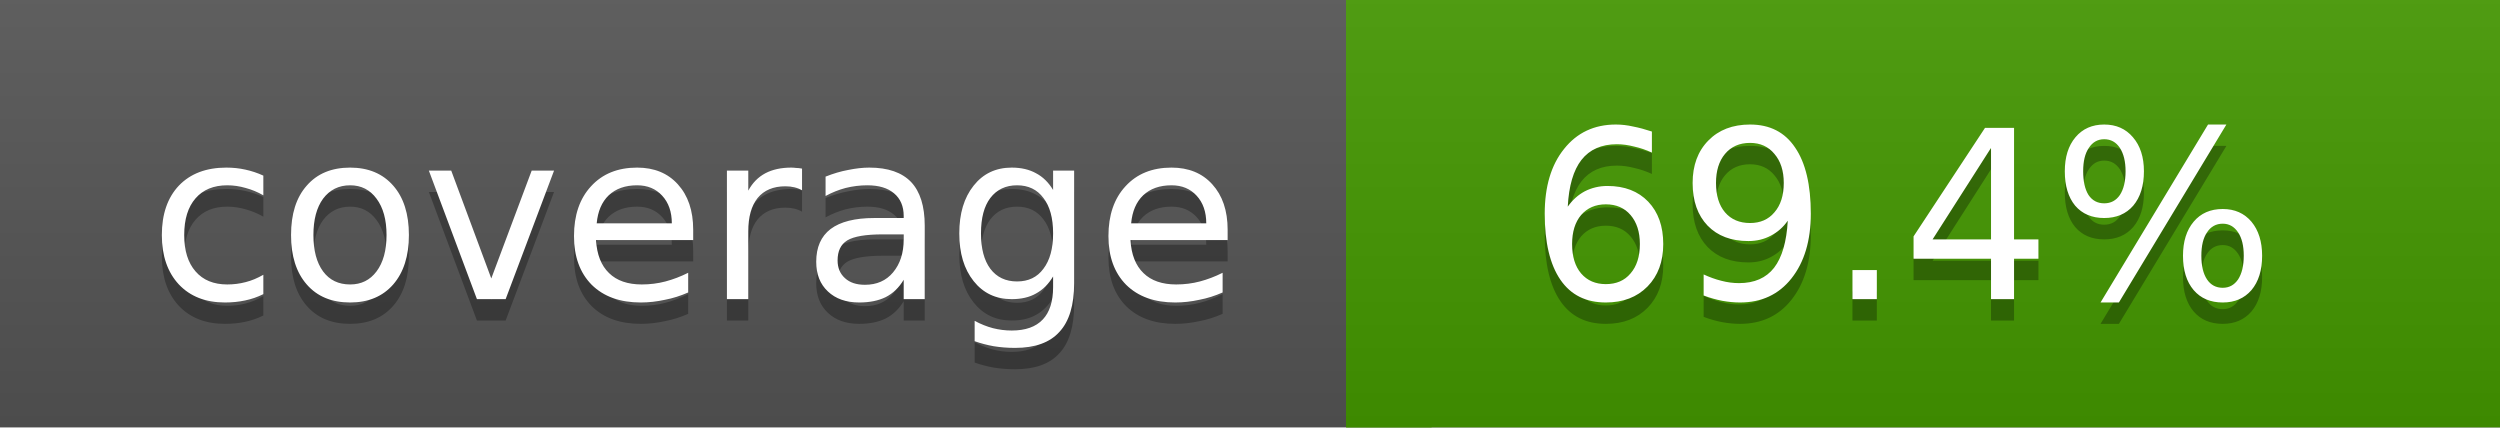
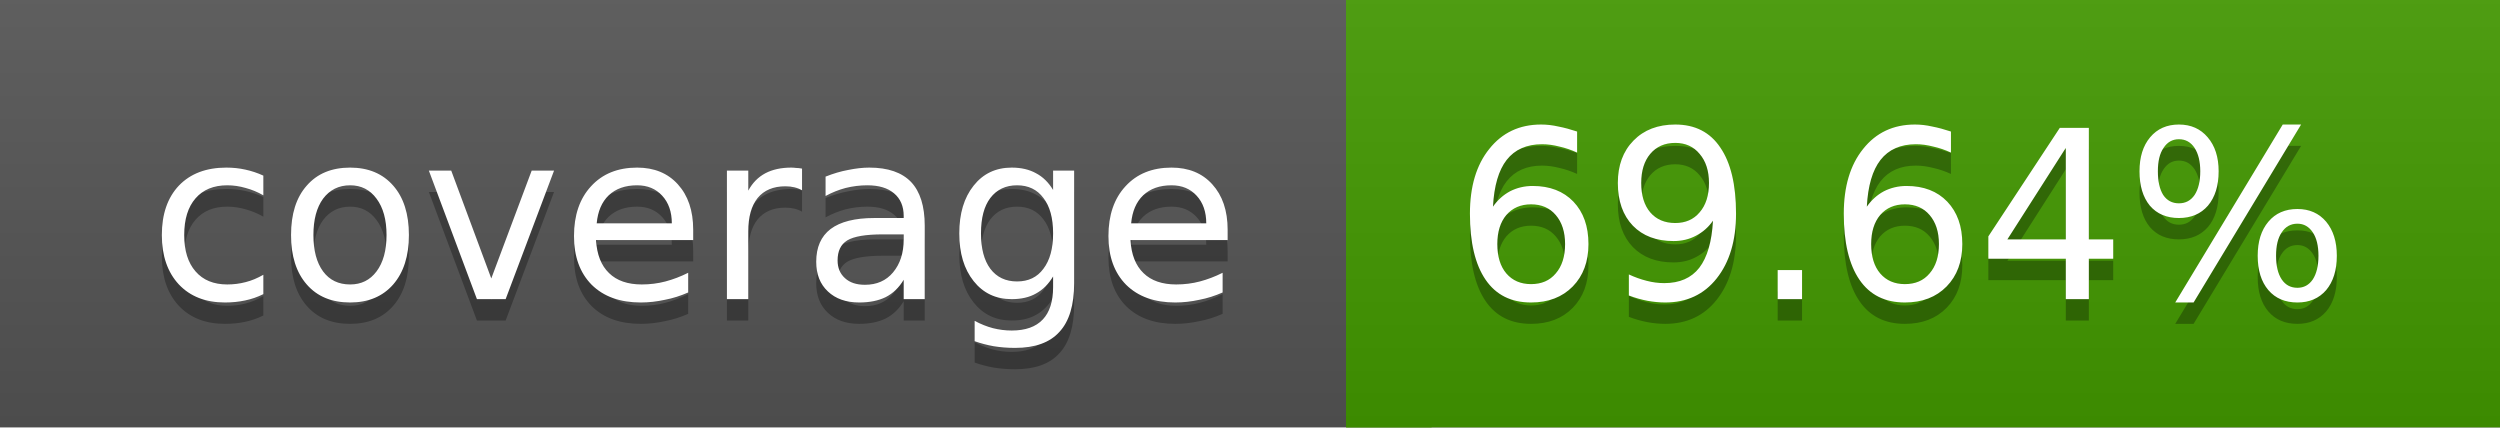
<svg xmlns="http://www.w3.org/2000/svg" width="117" height="20">
  <linearGradient id="a" x2="0" y2="100%">
    <stop offset="0" stop-color="#bbb" stop-opacity=".1" />
    <stop offset="1" stop-opacity=".1" />
  </linearGradient>
  <rect rx="0" width="117" height="20" fill="#555" />
-   <rect rx="0" x="63" width="54" height="20" fill="#449900" />
-   <path fill="#449900" d="M63 0h4v20h-4z" />
+   <rect rx="0" x="63" width="54" height="20" fill="#439a00" />
+   <path fill="#439a00" d="M63 0h4v20h-4z" />
  <rect rx="0" width="117" height="20" fill="url(#a)" />
  <g fill="#fff" text-anchor="middle" font-family="DejaVu Sans,Verdana,Geneva,sans-serif" font-size="11">
    <text x="32.5" y="15" fill="#010101" fill-opacity=".3">coverage</text>
    <text x="32.5" y="14">coverage</text>
-     <text x="89" y="15" fill="#010101" fill-opacity=".3">69.4%</text>
-     <text x="89" y="14">69.4%</text>
+     <text x="89" y="15" fill="#010101" fill-opacity=".3">69.64%</text>
+     <text x="89" y="14">69.64%</text>
  </g>
</svg>
